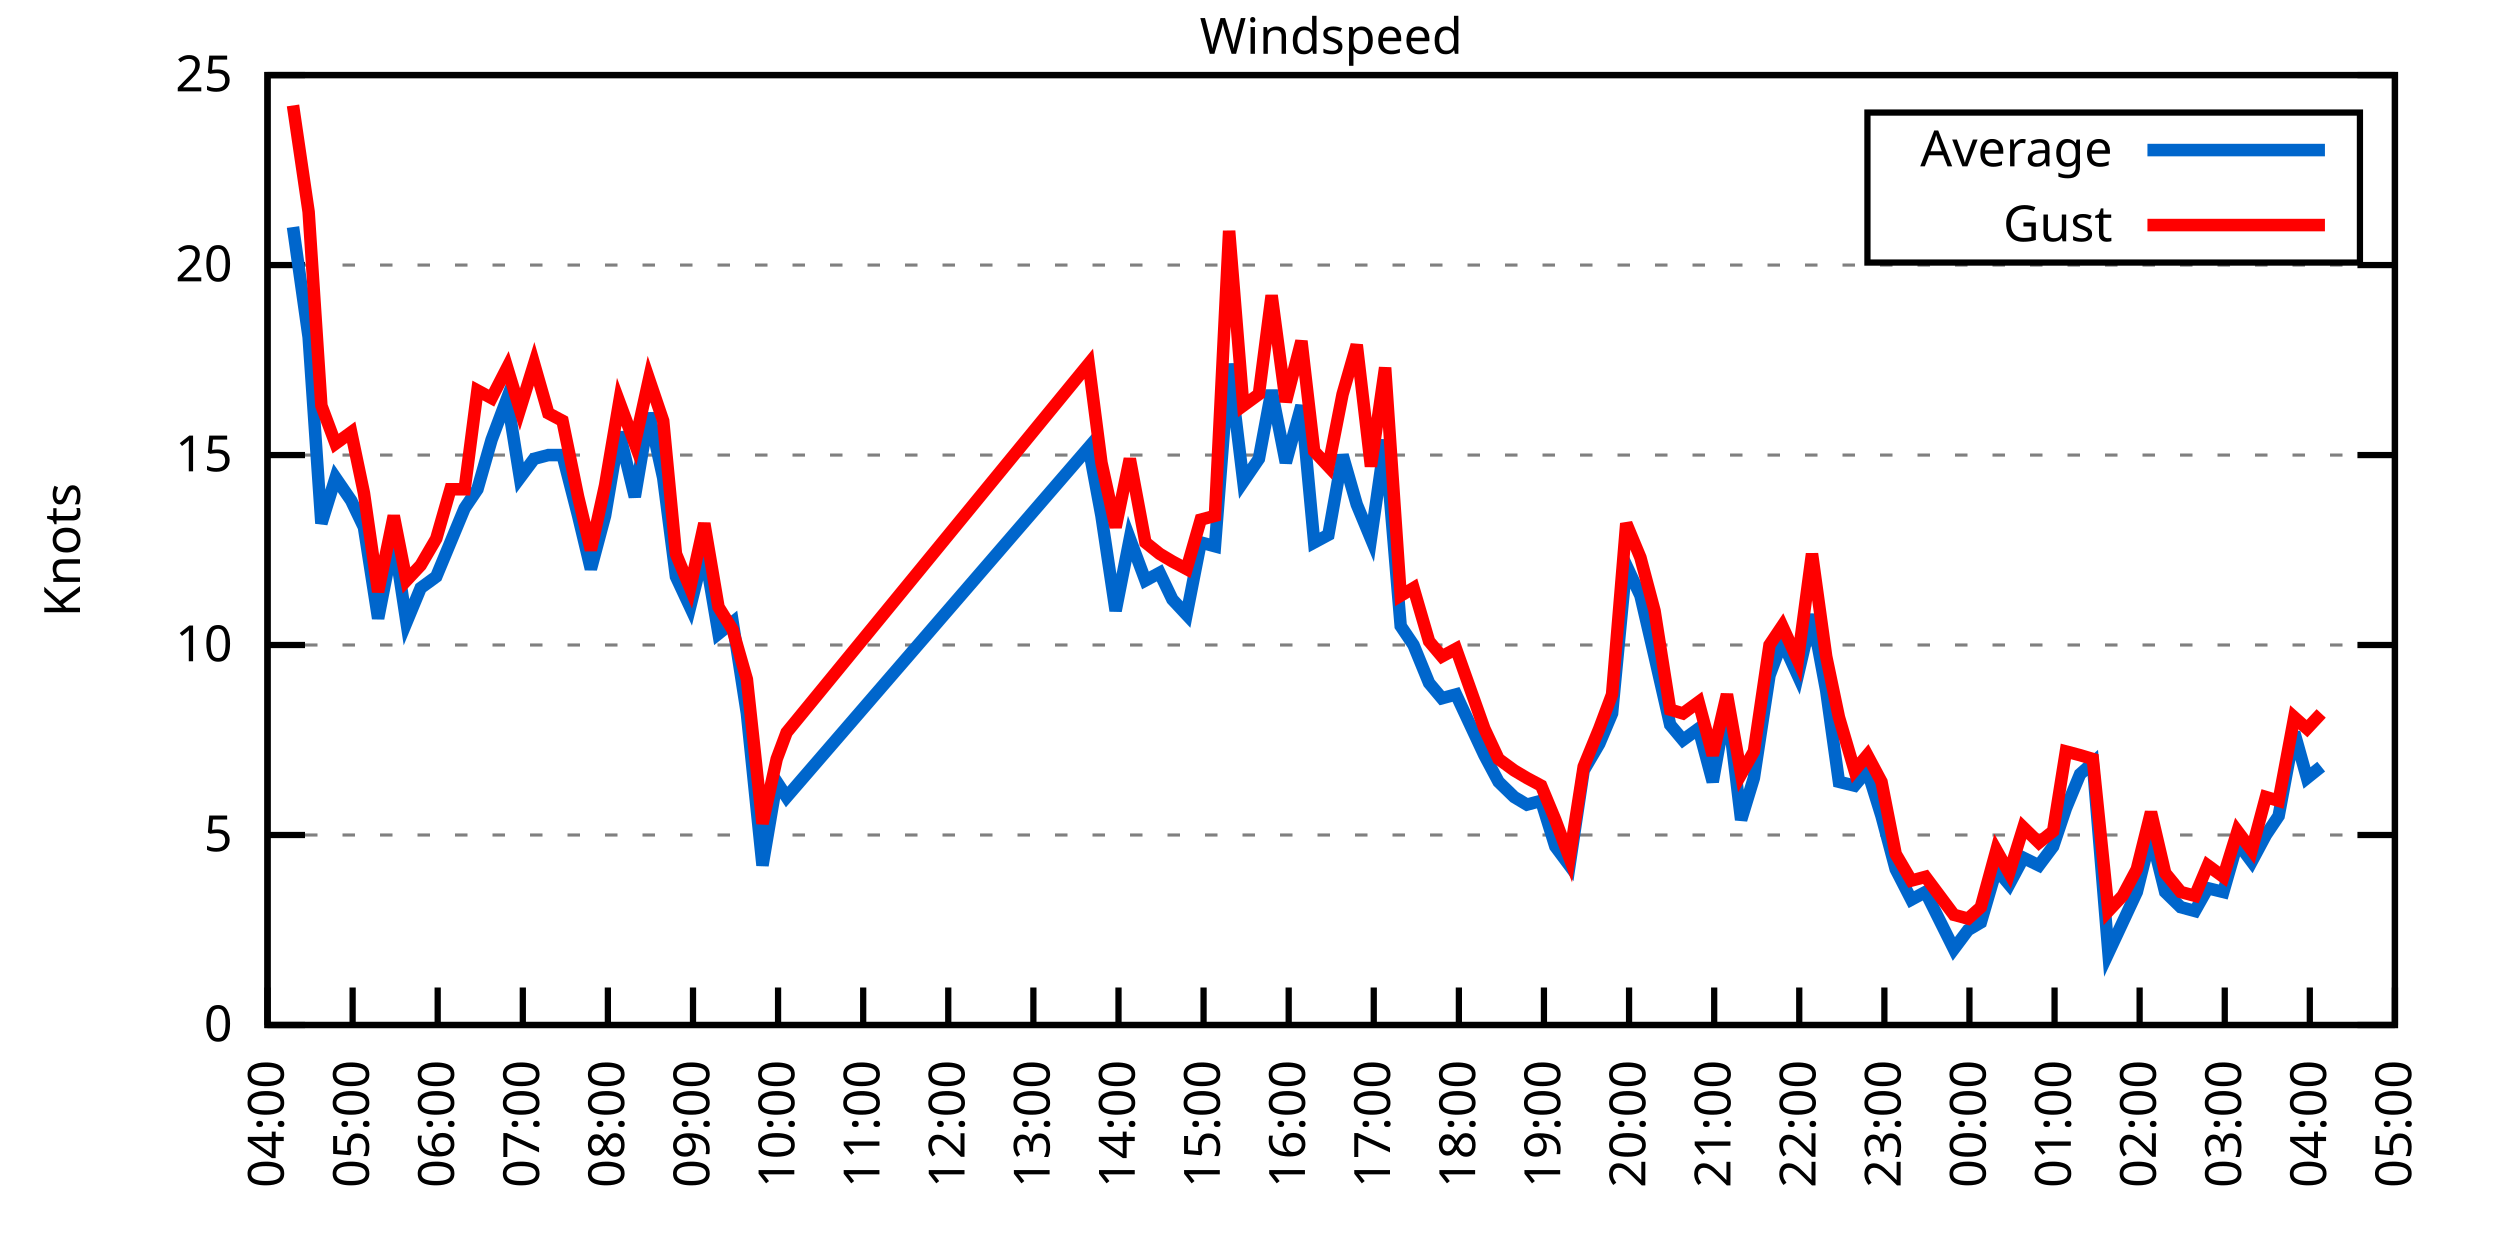
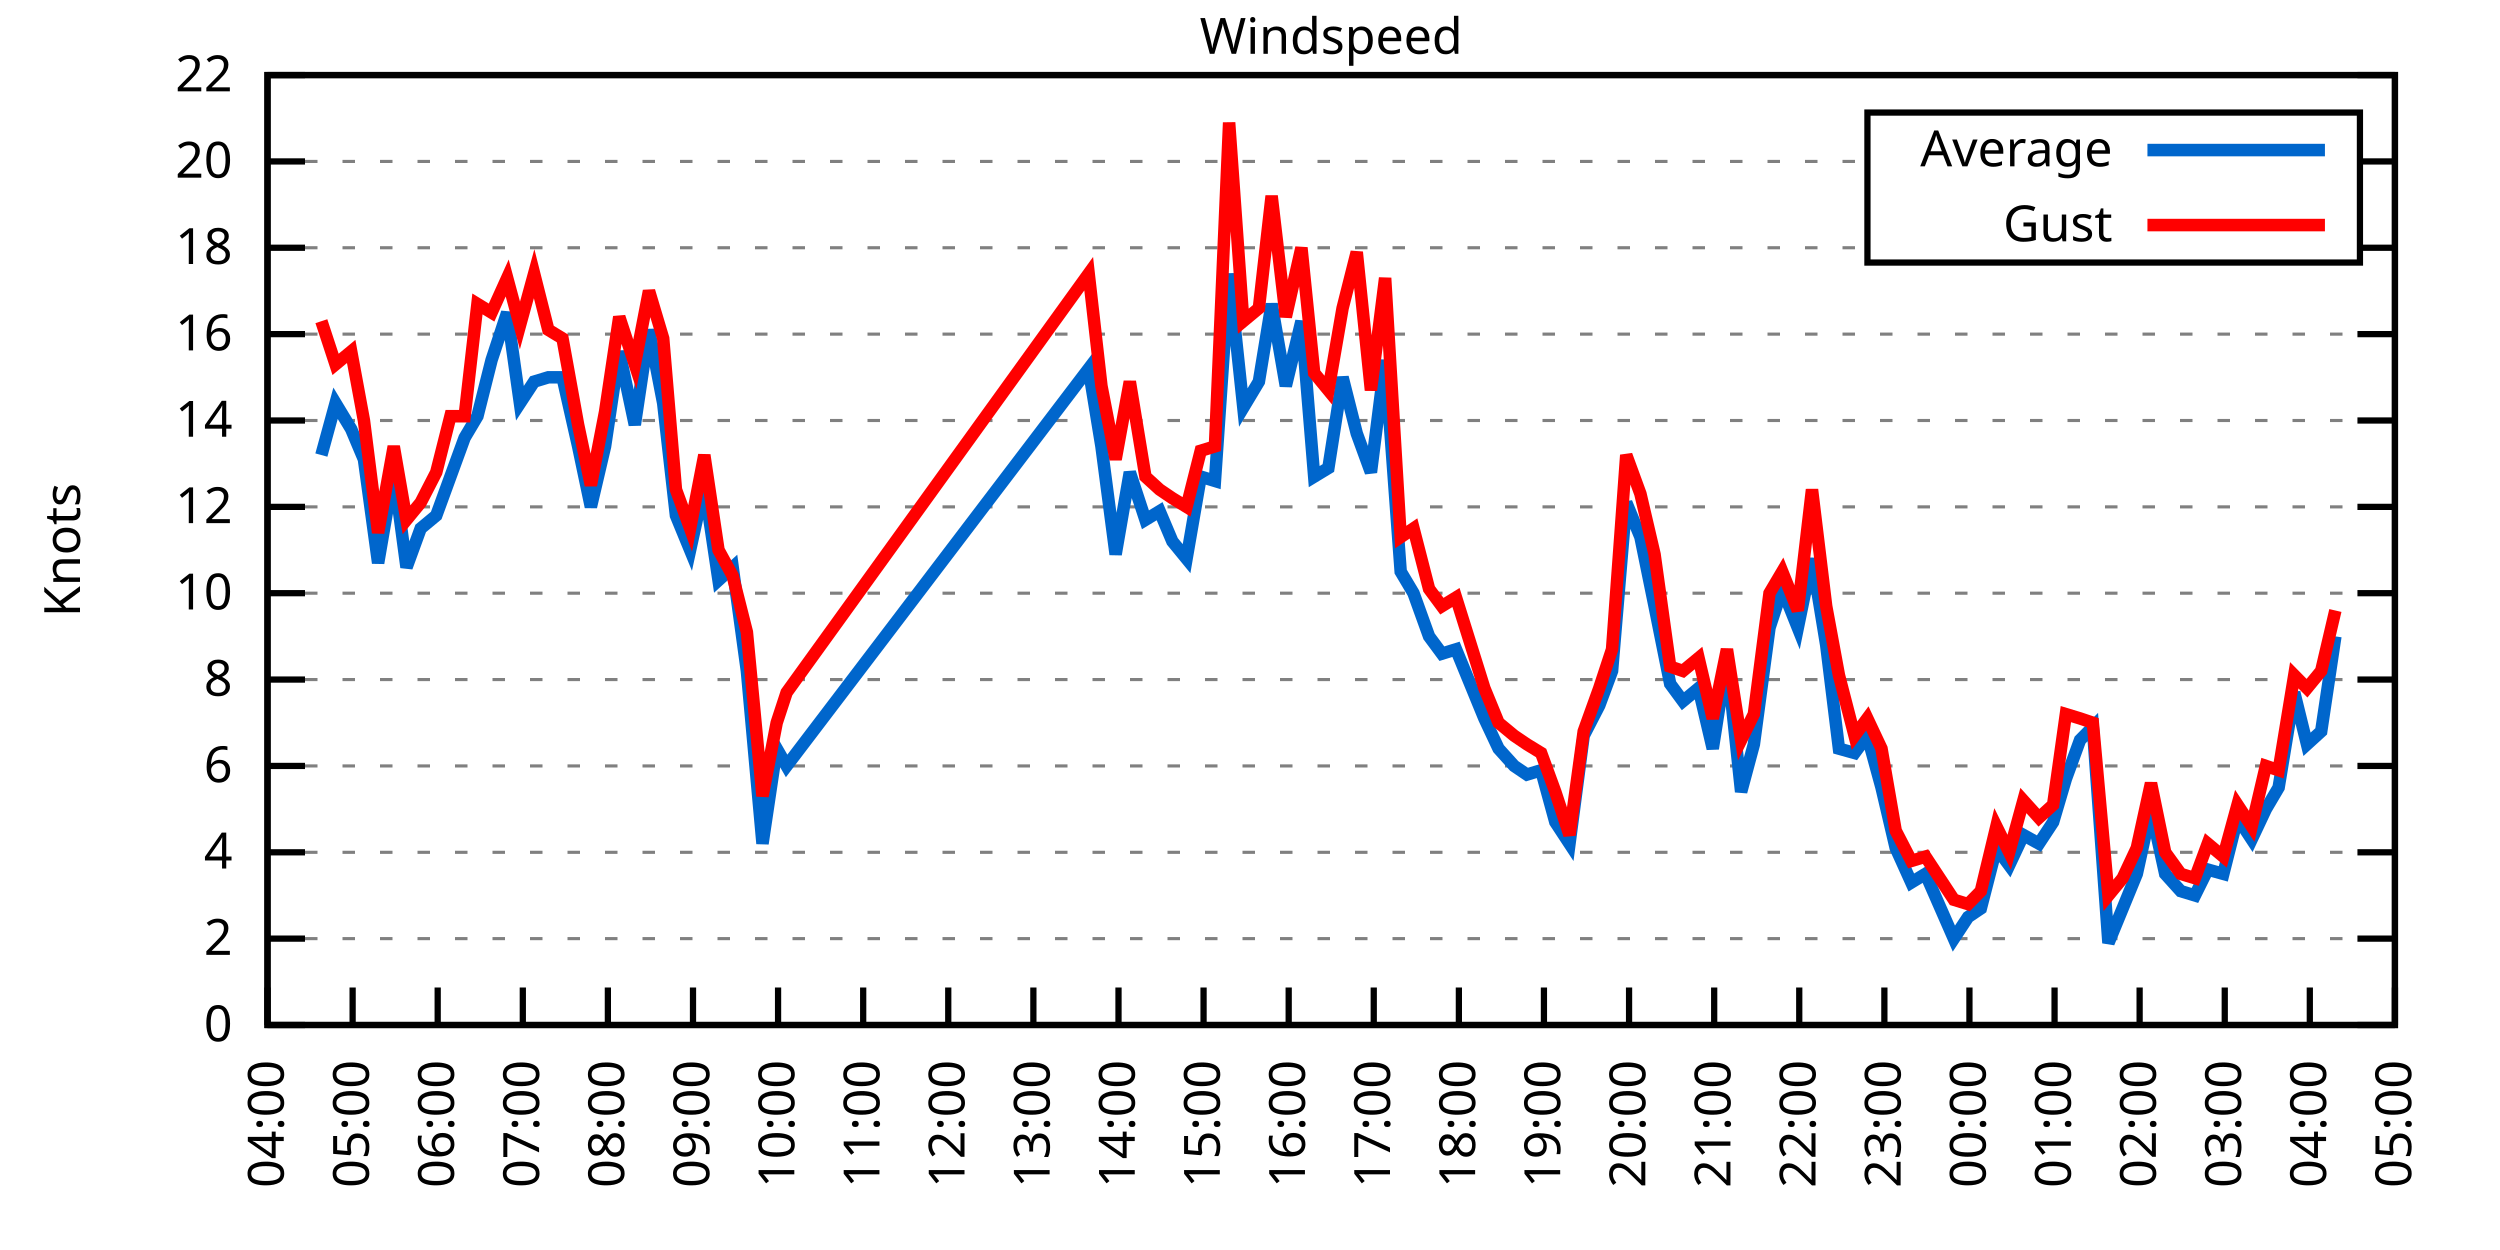
<svg xmlns="http://www.w3.org/2000/svg" xmlns:xlink="http://www.w3.org/1999/xlink" width="400" height="200" viewBox="0 0 400 200">
  <g id="gnuplot_canvas">
    <rect x="0" y="0" width="400" height="200" fill="none" />
    <defs>
      <circle id="gpDot" r="0.5" stroke-width="0.5" stroke="currentColor" />
      <path id="gpPt0" stroke-width="0.333" stroke="currentColor" d="M-1,0 h2 M0,-1 v2" />
      <path id="gpPt1" stroke-width="0.333" stroke="currentColor" d="M-1,-1 L1,1 M1,-1 L-1,1" />
      <path id="gpPt2" stroke-width="0.333" stroke="currentColor" d="M-1,0 L1,0 M0,-1 L0,1 M-1,-1 L1,1 M-1,1 L1,-1" />
      <rect id="gpPt3" stroke-width="0.333" stroke="currentColor" x="-1" y="-1" width="2" height="2" />
      <rect id="gpPt4" stroke-width="0.333" stroke="currentColor" fill="currentColor" x="-1" y="-1" width="2" height="2" />
      <circle id="gpPt5" stroke-width="0.333" stroke="currentColor" cx="0" cy="0" r="1" />
      <use xlink:href="#gpPt5" id="gpPt6" fill="currentColor" stroke="none" />
      <path id="gpPt7" stroke-width="0.333" stroke="currentColor" d="M0,-1.33 L-1.33,0.67 L1.33,0.67 z" />
      <use xlink:href="#gpPt7" id="gpPt8" fill="currentColor" stroke="none" />
      <use xlink:href="#gpPt7" id="gpPt9" stroke="currentColor" transform="rotate(180)" />
      <use xlink:href="#gpPt9" id="gpPt10" fill="currentColor" stroke="none" />
      <use xlink:href="#gpPt3" id="gpPt11" stroke="currentColor" transform="rotate(45)" />
      <use xlink:href="#gpPt11" id="gpPt12" fill="currentColor" stroke="none" />
      <path id="gpPt13" stroke-width="0.333" stroke="currentColor" d="M0,1.330 L1.265,0.411 L0.782,-1.067 L-0.782,-1.076 L-1.265,0.411 z" />
      <use xlink:href="#gpPt13" id="gpPt14" fill="currentColor" stroke="none" />
      <filter id="textbox" filterUnits="objectBoundingBox" x="0" y="0" height="1" width="1">
        <feFlood flood-color="white" flood-opacity="1" result="bgnd" />
        <feComposite in="SourceGraphic" in2="bgnd" operator="atop" />
      </filter>
      <filter id="greybox" filterUnits="objectBoundingBox" x="0" y="0" height="1" width="1">
        <feFlood flood-color="lightgrey" flood-opacity="1" result="grey" />
        <feComposite in="SourceGraphic" in2="grey" operator="atop" />
      </filter>
    </defs>
    <g fill="none" color="white" stroke="currentColor" stroke-width="1.00" stroke-linecap="butt" stroke-linejoin="miter">
</g>
    <g fill="none" color="black" stroke="currentColor" stroke-width="1.00" stroke-linecap="butt" stroke-linejoin="miter">
      <g stroke="none" shape-rendering="crispEdges">
        <polygon fill="rgb(255, 255, 255)" points="42.80,164.00 383.18,164.00 383.18,12.02 42.80,12.02 " />
      </g>
    </g>
    <g fill="none" color="black" stroke="currentColor" stroke-width="1.00" stroke-linecap="butt" stroke-linejoin="miter">
</g>
    <g fill="none" color="black" stroke="black" stroke-width="0.50" stroke-linecap="butt" stroke-linejoin="miter">
</g>
    <g fill="none" color="gray" stroke="currentColor" stroke-width="0.50" stroke-linecap="butt" stroke-linejoin="miter">
      <path stroke="gray" stroke-dasharray="2,4" class="gridline" d="M42.80,164.00 L383.19,164.00  " />
    </g>
    <g fill="none" color="gray" stroke="gray" stroke-width="1.00" stroke-linecap="butt" stroke-linejoin="miter">
</g>
    <g fill="none" color="black" stroke="currentColor" stroke-width="1.00" stroke-linecap="butt" stroke-linejoin="miter">
      <path stroke="black" d="M42.80,164.00 L48.80,164.00 M383.19,164.00 L377.19,164.00  " />
      <g transform="translate(37.20,166.60)" stroke="none" fill="black" font-family="Sans" font-size="8.00" text-anchor="end">
        <text>
          <tspan font-family="Sans"> 0</tspan>
        </text>
      </g>
    </g>
    <g fill="none" color="black" stroke="currentColor" stroke-width="1.00" stroke-linecap="butt" stroke-linejoin="miter">
</g>
    <g fill="none" color="black" stroke="black" stroke-width="0.50" stroke-linecap="butt" stroke-linejoin="miter">
</g>
    <g fill="none" color="gray" stroke="currentColor" stroke-width="0.50" stroke-linecap="butt" stroke-linejoin="miter">
-       <path stroke="gray" stroke-dasharray="2,4" class="gridline" d="M42.80,133.60 L383.19,133.60  " />
-     </g>
-     <g fill="none" color="gray" stroke="gray" stroke-width="1.00" stroke-linecap="butt" stroke-linejoin="miter">
- </g>
-     <g fill="none" color="black" stroke="currentColor" stroke-width="1.00" stroke-linecap="butt" stroke-linejoin="miter">
-       <path stroke="black" d="M42.80,133.60 L48.80,133.60 M383.19,133.60 L377.19,133.60  " />
-       <g transform="translate(37.20,136.20)" stroke="none" fill="black" font-family="Sans" font-size="8.00" text-anchor="end">
-         <text>
-           <tspan font-family="Sans"> 5</tspan>
-         </text>
-       </g>
-     </g>
-     <g fill="none" color="black" stroke="currentColor" stroke-width="1.00" stroke-linecap="butt" stroke-linejoin="miter">
- </g>
-     <g fill="none" color="black" stroke="black" stroke-width="0.50" stroke-linecap="butt" stroke-linejoin="miter">
- </g>
-     <g fill="none" color="gray" stroke="currentColor" stroke-width="0.50" stroke-linecap="butt" stroke-linejoin="miter">
-       <path stroke="gray" stroke-dasharray="2,4" class="gridline" d="M42.80,103.20 L383.19,103.20  " />
-     </g>
-     <g fill="none" color="gray" stroke="gray" stroke-width="1.00" stroke-linecap="butt" stroke-linejoin="miter">
- </g>
-     <g fill="none" color="black" stroke="currentColor" stroke-width="1.00" stroke-linecap="butt" stroke-linejoin="miter">
-       <path stroke="black" d="M42.80,103.20 L48.80,103.20 M383.19,103.20 L377.19,103.20  " />
-       <g transform="translate(37.20,105.80)" stroke="none" fill="black" font-family="Sans" font-size="8.00" text-anchor="end">
+       <path stroke="gray" stroke-dasharray="2,4" class="gridline" d="M42.80,150.18 L383.19,150.18  " />
+     </g>
+     <g fill="none" color="gray" stroke="gray" stroke-width="1.00" stroke-linecap="butt" stroke-linejoin="miter">
+ </g>
+     <g fill="none" color="black" stroke="currentColor" stroke-width="1.00" stroke-linecap="butt" stroke-linejoin="miter">
+       <path stroke="black" d="M42.80,150.18 L48.80,150.18 M383.19,150.18 L377.19,150.18  " />
+       <g transform="translate(37.20,152.78)" stroke="none" fill="black" font-family="Sans" font-size="8.00" text-anchor="end">
+         <text>
+           <tspan font-family="Sans"> 2</tspan>
+         </text>
+       </g>
+     </g>
+     <g fill="none" color="black" stroke="currentColor" stroke-width="1.00" stroke-linecap="butt" stroke-linejoin="miter">
+ </g>
+     <g fill="none" color="black" stroke="black" stroke-width="0.50" stroke-linecap="butt" stroke-linejoin="miter">
+ </g>
+     <g fill="none" color="gray" stroke="currentColor" stroke-width="0.50" stroke-linecap="butt" stroke-linejoin="miter">
+       <path stroke="gray" stroke-dasharray="2,4" class="gridline" d="M42.80,136.37 L383.19,136.37  " />
+     </g>
+     <g fill="none" color="gray" stroke="gray" stroke-width="1.00" stroke-linecap="butt" stroke-linejoin="miter">
+ </g>
+     <g fill="none" color="black" stroke="currentColor" stroke-width="1.00" stroke-linecap="butt" stroke-linejoin="miter">
+       <path stroke="black" d="M42.80,136.37 L48.80,136.37 M383.19,136.37 L377.19,136.37  " />
+       <g transform="translate(37.20,138.97)" stroke="none" fill="black" font-family="Sans" font-size="8.00" text-anchor="end">
+         <text>
+           <tspan font-family="Sans"> 4</tspan>
+         </text>
+       </g>
+     </g>
+     <g fill="none" color="black" stroke="currentColor" stroke-width="1.00" stroke-linecap="butt" stroke-linejoin="miter">
+ </g>
+     <g fill="none" color="black" stroke="black" stroke-width="0.50" stroke-linecap="butt" stroke-linejoin="miter">
+ </g>
+     <g fill="none" color="gray" stroke="currentColor" stroke-width="0.50" stroke-linecap="butt" stroke-linejoin="miter">
+       <path stroke="gray" stroke-dasharray="2,4" class="gridline" d="M42.80,122.55 L383.19,122.55  " />
+     </g>
+     <g fill="none" color="gray" stroke="gray" stroke-width="1.00" stroke-linecap="butt" stroke-linejoin="miter">
+ </g>
+     <g fill="none" color="black" stroke="currentColor" stroke-width="1.00" stroke-linecap="butt" stroke-linejoin="miter">
+       <path stroke="black" d="M42.80,122.55 L48.80,122.55 M383.19,122.55 L377.19,122.55  " />
+       <g transform="translate(37.20,125.15)" stroke="none" fill="black" font-family="Sans" font-size="8.00" text-anchor="end">
+         <text>
+           <tspan font-family="Sans"> 6</tspan>
+         </text>
+       </g>
+     </g>
+     <g fill="none" color="black" stroke="currentColor" stroke-width="1.00" stroke-linecap="butt" stroke-linejoin="miter">
+ </g>
+     <g fill="none" color="black" stroke="black" stroke-width="0.50" stroke-linecap="butt" stroke-linejoin="miter">
+ </g>
+     <g fill="none" color="gray" stroke="currentColor" stroke-width="0.50" stroke-linecap="butt" stroke-linejoin="miter">
+       <path stroke="gray" stroke-dasharray="2,4" class="gridline" d="M42.80,108.73 L383.19,108.73  " />
+     </g>
+     <g fill="none" color="gray" stroke="gray" stroke-width="1.00" stroke-linecap="butt" stroke-linejoin="miter">
+ </g>
+     <g fill="none" color="black" stroke="currentColor" stroke-width="1.00" stroke-linecap="butt" stroke-linejoin="miter">
+       <path stroke="black" d="M42.80,108.73 L48.80,108.73 M383.19,108.73 L377.19,108.73  " />
+       <g transform="translate(37.20,111.33)" stroke="none" fill="black" font-family="Sans" font-size="8.00" text-anchor="end">
+         <text>
+           <tspan font-family="Sans"> 8</tspan>
+         </text>
+       </g>
+     </g>
+     <g fill="none" color="black" stroke="currentColor" stroke-width="1.00" stroke-linecap="butt" stroke-linejoin="miter">
+ </g>
+     <g fill="none" color="black" stroke="black" stroke-width="0.50" stroke-linecap="butt" stroke-linejoin="miter">
+ </g>
+     <g fill="none" color="gray" stroke="currentColor" stroke-width="0.50" stroke-linecap="butt" stroke-linejoin="miter">
+       <path stroke="gray" stroke-dasharray="2,4" class="gridline" d="M42.80,94.91 L383.19,94.91  " />
+     </g>
+     <g fill="none" color="gray" stroke="gray" stroke-width="1.00" stroke-linecap="butt" stroke-linejoin="miter">
+ </g>
+     <g fill="none" color="black" stroke="currentColor" stroke-width="1.00" stroke-linecap="butt" stroke-linejoin="miter">
+       <path stroke="black" d="M42.80,94.91 L48.80,94.91 M383.19,94.91 L377.19,94.91  " />
+       <g transform="translate(37.20,97.51)" stroke="none" fill="black" font-family="Sans" font-size="8.00" text-anchor="end">
        <text>
          <tspan font-family="Sans"> 10</tspan>
        </text>
      </g>
    </g>
    <g fill="none" color="black" stroke="currentColor" stroke-width="1.00" stroke-linecap="butt" stroke-linejoin="miter">
</g>
    <g fill="none" color="black" stroke="black" stroke-width="0.50" stroke-linecap="butt" stroke-linejoin="miter">
</g>
    <g fill="none" color="gray" stroke="currentColor" stroke-width="0.50" stroke-linecap="butt" stroke-linejoin="miter">
-       <path stroke="gray" stroke-dasharray="2,4" class="gridline" d="M42.80,72.81 L383.19,72.81  " />
-     </g>
-     <g fill="none" color="gray" stroke="gray" stroke-width="1.00" stroke-linecap="butt" stroke-linejoin="miter">
- </g>
-     <g fill="none" color="black" stroke="currentColor" stroke-width="1.00" stroke-linecap="butt" stroke-linejoin="miter">
-       <path stroke="black" d="M42.80,72.81 L48.80,72.81 M383.19,72.81 L377.19,72.81  " />
-       <g transform="translate(37.20,75.41)" stroke="none" fill="black" font-family="Sans" font-size="8.00" text-anchor="end">
-         <text>
-           <tspan font-family="Sans"> 15</tspan>
-         </text>
-       </g>
-     </g>
-     <g fill="none" color="black" stroke="currentColor" stroke-width="1.00" stroke-linecap="butt" stroke-linejoin="miter">
- </g>
-     <g fill="none" color="black" stroke="black" stroke-width="0.50" stroke-linecap="butt" stroke-linejoin="miter">
- </g>
-     <g fill="none" color="gray" stroke="currentColor" stroke-width="0.50" stroke-linecap="butt" stroke-linejoin="miter">
-       <path stroke="gray" stroke-dasharray="2,4" class="gridline" d="M42.80,42.41 L383.19,42.41  " />
-     </g>
-     <g fill="none" color="gray" stroke="gray" stroke-width="1.00" stroke-linecap="butt" stroke-linejoin="miter">
- </g>
-     <g fill="none" color="black" stroke="currentColor" stroke-width="1.00" stroke-linecap="butt" stroke-linejoin="miter">
-       <path stroke="black" d="M42.80,42.41 L48.80,42.41 M383.19,42.41 L377.19,42.41  " />
-       <g transform="translate(37.20,45.01)" stroke="none" fill="black" font-family="Sans" font-size="8.00" text-anchor="end">
+       <path stroke="gray" stroke-dasharray="2,4" class="gridline" d="M42.80,81.10 L383.19,81.10  " />
+     </g>
+     <g fill="none" color="gray" stroke="gray" stroke-width="1.00" stroke-linecap="butt" stroke-linejoin="miter">
+ </g>
+     <g fill="none" color="black" stroke="currentColor" stroke-width="1.00" stroke-linecap="butt" stroke-linejoin="miter">
+       <path stroke="black" d="M42.80,81.10 L48.80,81.10 M383.19,81.10 L377.19,81.10  " />
+       <g transform="translate(37.20,83.70)" stroke="none" fill="black" font-family="Sans" font-size="8.00" text-anchor="end">
+         <text>
+           <tspan font-family="Sans"> 12</tspan>
+         </text>
+       </g>
+     </g>
+     <g fill="none" color="black" stroke="currentColor" stroke-width="1.00" stroke-linecap="butt" stroke-linejoin="miter">
+ </g>
+     <g fill="none" color="black" stroke="black" stroke-width="0.50" stroke-linecap="butt" stroke-linejoin="miter">
+ </g>
+     <g fill="none" color="gray" stroke="currentColor" stroke-width="0.50" stroke-linecap="butt" stroke-linejoin="miter">
+       <path stroke="gray" stroke-dasharray="2,4" class="gridline" d="M42.80,67.28 L383.19,67.28  " />
+     </g>
+     <g fill="none" color="gray" stroke="gray" stroke-width="1.00" stroke-linecap="butt" stroke-linejoin="miter">
+ </g>
+     <g fill="none" color="black" stroke="currentColor" stroke-width="1.00" stroke-linecap="butt" stroke-linejoin="miter">
+       <path stroke="black" d="M42.80,67.28 L48.80,67.28 M383.19,67.28 L377.19,67.28  " />
+       <g transform="translate(37.20,69.88)" stroke="none" fill="black" font-family="Sans" font-size="8.00" text-anchor="end">
+         <text>
+           <tspan font-family="Sans"> 14</tspan>
+         </text>
+       </g>
+     </g>
+     <g fill="none" color="black" stroke="currentColor" stroke-width="1.00" stroke-linecap="butt" stroke-linejoin="miter">
+ </g>
+     <g fill="none" color="black" stroke="black" stroke-width="0.50" stroke-linecap="butt" stroke-linejoin="miter">
+ </g>
+     <g fill="none" color="gray" stroke="currentColor" stroke-width="0.50" stroke-linecap="butt" stroke-linejoin="miter">
+       <path stroke="gray" stroke-dasharray="2,4" class="gridline" d="M42.80,53.46 L383.19,53.46  " />
+     </g>
+     <g fill="none" color="gray" stroke="gray" stroke-width="1.00" stroke-linecap="butt" stroke-linejoin="miter">
+ </g>
+     <g fill="none" color="black" stroke="currentColor" stroke-width="1.00" stroke-linecap="butt" stroke-linejoin="miter">
+       <path stroke="black" d="M42.80,53.46 L48.80,53.46 M383.19,53.46 L377.19,53.46  " />
+       <g transform="translate(37.20,56.06)" stroke="none" fill="black" font-family="Sans" font-size="8.00" text-anchor="end">
+         <text>
+           <tspan font-family="Sans"> 16</tspan>
+         </text>
+       </g>
+     </g>
+     <g fill="none" color="black" stroke="currentColor" stroke-width="1.00" stroke-linecap="butt" stroke-linejoin="miter">
+ </g>
+     <g fill="none" color="black" stroke="black" stroke-width="0.50" stroke-linecap="butt" stroke-linejoin="miter">
+ </g>
+     <g fill="none" color="gray" stroke="currentColor" stroke-width="0.50" stroke-linecap="butt" stroke-linejoin="miter">
+       <path stroke="gray" stroke-dasharray="2,4" class="gridline" d="M42.80,39.64 L298.79,39.64 M377.59,39.64 L383.19,39.64  " />
+     </g>
+     <g fill="none" color="gray" stroke="gray" stroke-width="1.00" stroke-linecap="butt" stroke-linejoin="miter">
+ </g>
+     <g fill="none" color="black" stroke="currentColor" stroke-width="1.00" stroke-linecap="butt" stroke-linejoin="miter">
+       <path stroke="black" d="M42.80,39.64 L48.80,39.64 M383.19,39.64 L377.19,39.64  " />
+       <g transform="translate(37.20,42.24)" stroke="none" fill="black" font-family="Sans" font-size="8.00" text-anchor="end">
+         <text>
+           <tspan font-family="Sans"> 18</tspan>
+         </text>
+       </g>
+     </g>
+     <g fill="none" color="black" stroke="currentColor" stroke-width="1.00" stroke-linecap="butt" stroke-linejoin="miter">
+ </g>
+     <g fill="none" color="black" stroke="black" stroke-width="0.50" stroke-linecap="butt" stroke-linejoin="miter">
+ </g>
+     <g fill="none" color="gray" stroke="currentColor" stroke-width="0.50" stroke-linecap="butt" stroke-linejoin="miter">
+       <path stroke="gray" stroke-dasharray="2,4" class="gridline" d="M42.80,25.83 L298.79,25.83 M377.59,25.83 L383.19,25.83  " />
+     </g>
+     <g fill="none" color="gray" stroke="gray" stroke-width="1.00" stroke-linecap="butt" stroke-linejoin="miter">
+ </g>
+     <g fill="none" color="black" stroke="currentColor" stroke-width="1.00" stroke-linecap="butt" stroke-linejoin="miter">
+       <path stroke="black" d="M42.80,25.83 L48.80,25.83 M383.19,25.83 L377.19,25.83  " />
+       <g transform="translate(37.20,28.43)" stroke="none" fill="black" font-family="Sans" font-size="8.00" text-anchor="end">
        <text>
          <tspan font-family="Sans"> 20</tspan>
        </text>
      </g>
    </g>
    <g fill="none" color="black" stroke="currentColor" stroke-width="1.00" stroke-linecap="butt" stroke-linejoin="miter">
</g>
    <g fill="none" color="black" stroke="black" stroke-width="0.50" stroke-linecap="butt" stroke-linejoin="miter">
</g>
    <g fill="none" color="gray" stroke="currentColor" stroke-width="0.50" stroke-linecap="butt" stroke-linejoin="miter">
      <path stroke="gray" stroke-dasharray="2,4" class="gridline" d="M42.80,12.01 L383.19,12.01  " />
    </g>
    <g fill="none" color="gray" stroke="gray" stroke-width="1.00" stroke-linecap="butt" stroke-linejoin="miter">
</g>
    <g fill="none" color="black" stroke="currentColor" stroke-width="1.00" stroke-linecap="butt" stroke-linejoin="miter">
      <path stroke="black" d="M42.80,12.01 L48.80,12.01 M383.19,12.01 L377.19,12.01  " />
      <g transform="translate(37.20,14.61)" stroke="none" fill="black" font-family="Sans" font-size="8.00" text-anchor="end">
        <text>
-           <tspan font-family="Sans"> 25</tspan>
+           <tspan font-family="Sans"> 22</tspan>
        </text>
      </g>
    </g>
    <g fill="none" color="black" stroke="currentColor" stroke-width="1.00" stroke-linecap="butt" stroke-linejoin="miter">
      <path stroke="black" d="M42.80,164.00 L42.80,158.00  " />
      <g transform="translate(45.40,169.60) rotate(270.00)" stroke="none" fill="black" font-family="Sans" font-size="8.00" text-anchor="end">
        <text>
          <tspan font-family="Sans">04:00</tspan>
        </text>
      </g>
    </g>
    <g fill="none" color="black" stroke="currentColor" stroke-width="1.00" stroke-linecap="butt" stroke-linejoin="miter">
      <path stroke="black" d="M56.42,164.00 L56.42,158.00  " />
      <g transform="translate(59.02,169.60) rotate(270.00)" stroke="none" fill="black" font-family="Sans" font-size="8.00" text-anchor="end">
        <text>
          <tspan font-family="Sans">05:00</tspan>
        </text>
      </g>
    </g>
    <g fill="none" color="black" stroke="currentColor" stroke-width="1.00" stroke-linecap="butt" stroke-linejoin="miter">
      <path stroke="black" d="M70.03,164.00 L70.03,158.00  " />
      <g transform="translate(72.63,169.60) rotate(270.00)" stroke="none" fill="black" font-family="Sans" font-size="8.00" text-anchor="end">
        <text>
          <tspan font-family="Sans">06:00</tspan>
        </text>
      </g>
    </g>
    <g fill="none" color="black" stroke="currentColor" stroke-width="1.00" stroke-linecap="butt" stroke-linejoin="miter">
      <path stroke="black" d="M83.65,164.00 L83.65,158.00  " />
      <g transform="translate(86.25,169.60) rotate(270.00)" stroke="none" fill="black" font-family="Sans" font-size="8.00" text-anchor="end">
        <text>
          <tspan font-family="Sans">07:00</tspan>
        </text>
      </g>
    </g>
    <g fill="none" color="black" stroke="currentColor" stroke-width="1.00" stroke-linecap="butt" stroke-linejoin="miter">
      <path stroke="black" d="M97.26,164.00 L97.26,158.00  " />
      <g transform="translate(99.86,169.60) rotate(270.00)" stroke="none" fill="black" font-family="Sans" font-size="8.00" text-anchor="end">
        <text>
          <tspan font-family="Sans">08:00</tspan>
        </text>
      </g>
    </g>
    <g fill="none" color="black" stroke="currentColor" stroke-width="1.00" stroke-linecap="butt" stroke-linejoin="miter">
      <path stroke="black" d="M110.88,164.00 L110.88,158.00  " />
      <g transform="translate(113.48,169.60) rotate(270.00)" stroke="none" fill="black" font-family="Sans" font-size="8.00" text-anchor="end">
        <text>
          <tspan font-family="Sans">09:00</tspan>
        </text>
      </g>
    </g>
    <g fill="none" color="black" stroke="currentColor" stroke-width="1.00" stroke-linecap="butt" stroke-linejoin="miter">
      <path stroke="black" d="M124.49,164.00 L124.49,158.00  " />
      <g transform="translate(127.09,169.60) rotate(270.00)" stroke="none" fill="black" font-family="Sans" font-size="8.00" text-anchor="end">
        <text>
          <tspan font-family="Sans">10:00</tspan>
        </text>
      </g>
    </g>
    <g fill="none" color="black" stroke="currentColor" stroke-width="1.00" stroke-linecap="butt" stroke-linejoin="miter">
      <path stroke="black" d="M138.11,164.00 L138.11,158.00  " />
      <g transform="translate(140.71,169.60) rotate(270.00)" stroke="none" fill="black" font-family="Sans" font-size="8.00" text-anchor="end">
        <text>
          <tspan font-family="Sans">11:00</tspan>
        </text>
      </g>
    </g>
    <g fill="none" color="black" stroke="currentColor" stroke-width="1.00" stroke-linecap="butt" stroke-linejoin="miter">
      <path stroke="black" d="M151.72,164.00 L151.72,158.00  " />
      <g transform="translate(154.32,169.60) rotate(270.00)" stroke="none" fill="black" font-family="Sans" font-size="8.00" text-anchor="end">
        <text>
          <tspan font-family="Sans">12:00</tspan>
        </text>
      </g>
    </g>
    <g fill="none" color="black" stroke="currentColor" stroke-width="1.00" stroke-linecap="butt" stroke-linejoin="miter">
      <path stroke="black" d="M165.34,164.00 L165.34,158.00  " />
      <g transform="translate(167.94,169.60) rotate(270.00)" stroke="none" fill="black" font-family="Sans" font-size="8.00" text-anchor="end">
        <text>
          <tspan font-family="Sans">13:00</tspan>
        </text>
      </g>
    </g>
    <g fill="none" color="black" stroke="currentColor" stroke-width="1.00" stroke-linecap="butt" stroke-linejoin="miter">
      <path stroke="black" d="M178.96,164.00 L178.96,158.00  " />
      <g transform="translate(181.56,169.60) rotate(270.00)" stroke="none" fill="black" font-family="Sans" font-size="8.00" text-anchor="end">
        <text>
          <tspan font-family="Sans">14:00</tspan>
        </text>
      </g>
    </g>
    <g fill="none" color="black" stroke="currentColor" stroke-width="1.00" stroke-linecap="butt" stroke-linejoin="miter">
      <path stroke="black" d="M192.57,164.00 L192.57,158.00  " />
      <g transform="translate(195.17,169.60) rotate(270.00)" stroke="none" fill="black" font-family="Sans" font-size="8.00" text-anchor="end">
        <text>
          <tspan font-family="Sans">15:00</tspan>
        </text>
      </g>
    </g>
    <g fill="none" color="black" stroke="currentColor" stroke-width="1.00" stroke-linecap="butt" stroke-linejoin="miter">
      <path stroke="black" d="M206.19,164.00 L206.19,158.00  " />
      <g transform="translate(208.79,169.60) rotate(270.00)" stroke="none" fill="black" font-family="Sans" font-size="8.00" text-anchor="end">
        <text>
          <tspan font-family="Sans">16:00</tspan>
        </text>
      </g>
    </g>
    <g fill="none" color="black" stroke="currentColor" stroke-width="1.00" stroke-linecap="butt" stroke-linejoin="miter">
      <path stroke="black" d="M219.80,164.00 L219.80,158.00  " />
      <g transform="translate(222.40,169.60) rotate(270.00)" stroke="none" fill="black" font-family="Sans" font-size="8.00" text-anchor="end">
        <text>
          <tspan font-family="Sans">17:00</tspan>
        </text>
      </g>
    </g>
    <g fill="none" color="black" stroke="currentColor" stroke-width="1.00" stroke-linecap="butt" stroke-linejoin="miter">
      <path stroke="black" d="M233.42,164.00 L233.42,158.00  " />
      <g transform="translate(236.02,169.60) rotate(270.00)" stroke="none" fill="black" font-family="Sans" font-size="8.00" text-anchor="end">
        <text>
          <tspan font-family="Sans">18:00</tspan>
        </text>
      </g>
    </g>
    <g fill="none" color="black" stroke="currentColor" stroke-width="1.00" stroke-linecap="butt" stroke-linejoin="miter">
      <path stroke="black" d="M247.03,164.00 L247.03,158.00  " />
      <g transform="translate(249.63,169.60) rotate(270.00)" stroke="none" fill="black" font-family="Sans" font-size="8.00" text-anchor="end">
        <text>
          <tspan font-family="Sans">19:00</tspan>
        </text>
      </g>
    </g>
    <g fill="none" color="black" stroke="currentColor" stroke-width="1.00" stroke-linecap="butt" stroke-linejoin="miter">
      <path stroke="black" d="M260.65,164.00 L260.65,158.00  " />
      <g transform="translate(263.25,169.60) rotate(270.00)" stroke="none" fill="black" font-family="Sans" font-size="8.00" text-anchor="end">
        <text>
          <tspan font-family="Sans">20:00</tspan>
        </text>
      </g>
    </g>
    <g fill="none" color="black" stroke="currentColor" stroke-width="1.00" stroke-linecap="butt" stroke-linejoin="miter">
      <path stroke="black" d="M274.27,164.00 L274.27,158.00  " />
      <g transform="translate(276.87,169.60) rotate(270.00)" stroke="none" fill="black" font-family="Sans" font-size="8.00" text-anchor="end">
        <text>
          <tspan font-family="Sans">21:00</tspan>
        </text>
      </g>
    </g>
    <g fill="none" color="black" stroke="currentColor" stroke-width="1.00" stroke-linecap="butt" stroke-linejoin="miter">
      <path stroke="black" d="M287.88,164.00 L287.88,158.00  " />
      <g transform="translate(290.48,169.60) rotate(270.00)" stroke="none" fill="black" font-family="Sans" font-size="8.00" text-anchor="end">
        <text>
          <tspan font-family="Sans">22:00</tspan>
        </text>
      </g>
    </g>
    <g fill="none" color="black" stroke="currentColor" stroke-width="1.00" stroke-linecap="butt" stroke-linejoin="miter">
      <path stroke="black" d="M301.50,164.00 L301.50,158.00  " />
      <g transform="translate(304.10,169.60) rotate(270.00)" stroke="none" fill="black" font-family="Sans" font-size="8.00" text-anchor="end">
        <text>
          <tspan font-family="Sans">23:00</tspan>
        </text>
      </g>
    </g>
    <g fill="none" color="black" stroke="currentColor" stroke-width="1.00" stroke-linecap="butt" stroke-linejoin="miter">
      <path stroke="black" d="M315.11,164.00 L315.11,158.00  " />
      <g transform="translate(317.71,169.60) rotate(270.00)" stroke="none" fill="black" font-family="Sans" font-size="8.00" text-anchor="end">
        <text>
          <tspan font-family="Sans">00:00</tspan>
        </text>
      </g>
    </g>
    <g fill="none" color="black" stroke="currentColor" stroke-width="1.00" stroke-linecap="butt" stroke-linejoin="miter">
      <path stroke="black" d="M328.73,164.00 L328.73,158.00  " />
      <g transform="translate(331.33,169.60) rotate(270.00)" stroke="none" fill="black" font-family="Sans" font-size="8.00" text-anchor="end">
        <text>
          <tspan font-family="Sans">01:00</tspan>
        </text>
      </g>
    </g>
    <g fill="none" color="black" stroke="currentColor" stroke-width="1.00" stroke-linecap="butt" stroke-linejoin="miter">
      <path stroke="black" d="M342.34,164.00 L342.34,158.00  " />
      <g transform="translate(344.94,169.60) rotate(270.00)" stroke="none" fill="black" font-family="Sans" font-size="8.00" text-anchor="end">
        <text>
          <tspan font-family="Sans">02:00</tspan>
        </text>
      </g>
    </g>
    <g fill="none" color="black" stroke="currentColor" stroke-width="1.00" stroke-linecap="butt" stroke-linejoin="miter">
      <path stroke="black" d="M355.96,164.00 L355.96,158.00  " />
      <g transform="translate(358.56,169.60) rotate(270.00)" stroke="none" fill="black" font-family="Sans" font-size="8.00" text-anchor="end">
        <text>
          <tspan font-family="Sans">03:00</tspan>
        </text>
      </g>
    </g>
    <g fill="none" color="black" stroke="currentColor" stroke-width="1.00" stroke-linecap="butt" stroke-linejoin="miter">
      <path stroke="black" d="M369.57,164.00 L369.57,158.00  " />
      <g transform="translate(372.17,169.60) rotate(270.00)" stroke="none" fill="black" font-family="Sans" font-size="8.00" text-anchor="end">
        <text>
          <tspan font-family="Sans">04:00</tspan>
        </text>
      </g>
    </g>
    <g fill="none" color="black" stroke="currentColor" stroke-width="1.00" stroke-linecap="butt" stroke-linejoin="miter">
      <path stroke="black" d="M383.19,164.00 L383.19,158.00  " />
      <g transform="translate(385.79,169.60) rotate(270.00)" stroke="none" fill="black" font-family="Sans" font-size="8.00" text-anchor="end">
        <text>
          <tspan font-family="Sans">05:00</tspan>
        </text>
      </g>
    </g>
    <g fill="none" color="black" stroke="currentColor" stroke-width="1.00" stroke-linecap="butt" stroke-linejoin="miter">
</g>
    <g fill="none" color="black" stroke="currentColor" stroke-width="1.00" stroke-linecap="butt" stroke-linejoin="miter">
      <path stroke="black" d="M42.80,12.01 L42.80,164.00 L383.19,164.00 L383.19,12.01 L42.80,12.01 Z  " />
    </g>
    <g fill="none" color="black" stroke="currentColor" stroke-width="1.00" stroke-linecap="butt" stroke-linejoin="miter">
</g>
    <g fill="none" color="black" stroke="currentColor" stroke-width="1.00" stroke-linecap="butt" stroke-linejoin="miter">
      <path stroke="black" d="M298.79,42.01 L298.79,18.01 L377.59,18.01 L377.59,42.01 L298.79,42.01 Z  " />
    </g>
    <g id="Windspeed_plot_1">
      <g fill="none" color="white" stroke="black" stroke-width="2.00" stroke-linecap="butt" stroke-linejoin="miter">
</g>
      <g fill="none" color="black" stroke="currentColor" stroke-width="2.00" stroke-linecap="butt" stroke-linejoin="miter">
        <g transform="translate(337.99,26.61)" stroke="none" fill="black" font-family="Sans" font-size="8.00" text-anchor="end">
          <text>
            <tspan font-family="Sans">Average</tspan>
          </text>
        </g>
      </g>
      <g fill="none" color="black" stroke="currentColor" stroke-width="2.00" stroke-linecap="butt" stroke-linejoin="miter">
-         <path stroke="rgb(  0, 102, 204)" d="M343.59,24.01 L371.99,24.01 M46.88,36.33 L49.38,53.96 L51.42,83.75 L53.69,76.45 L56.19,80.10 L58.23,84.36   L60.50,98.95 L63.00,86.18 L65.04,99.56 L67.31,94.08 L69.80,92.26 L72.07,86.79 L74.34,81.32 L76.39,78.28   L78.65,70.37 L81.15,63.69 L83.19,76.45 L85.46,73.41 L87.73,72.81 L90.00,72.81 L92.50,82.53 L94.54,91.04   L96.81,82.53 L99.08,69.16 L101.57,79.49 L103.84,66.12 L106.11,76.45 L108.15,92.26 L110.42,97.12 L112.69,88.00   L114.96,101.38 L117.23,99.56 L119.50,114.15 L122.00,138.47 L124.27,125.09 L125.86,127.52 L174.19,71.59 L176.23,82.53   L178.50,97.73 L180.77,86.18 L183.27,92.87 L185.54,91.65 L187.58,95.91 L189.85,98.34 L192.12,86.79 L194.39,87.40   L196.66,58.21 L198.93,77.06 L201.42,73.41 L203.46,62.47 L205.73,74.02 L208.23,64.90 L210.27,86.79 L212.54,85.57   L214.81,72.81 L217.08,80.71 L219.35,86.18 L221.62,70.37 L224.11,100.16 L226.16,103.20 L228.65,109.28 L230.70,111.72   L232.96,111.11 L237.50,120.83 L239.77,125.09 L242.27,127.52 L244.31,128.74 L246.58,128.13 L248.85,135.43 L251.12,138.47   L253.39,123.27 L255.88,119.01 L257.93,114.15 L260.20,90.44 L262.47,95.30 L264.73,105.03 L267.23,115.97 L269.27,118.40   L271.77,116.58 L274.04,125.09 L276.31,112.32 L278.58,131.17 L280.62,124.48 L283.12,108.07 L285.16,102.60 L287.65,108.07   L289.92,98.34 L292.19,110.50 L294.23,125.09 L296.73,125.70 L298.77,123.27 L301.04,130.56 L303.31,139.07 L305.81,143.94   L308.08,142.72 L312.62,151.84 L314.89,148.80 L316.93,147.59 L319.42,139.07 L321.47,141.51 L323.74,137.25 L326.23,138.47   L328.50,135.43 L330.54,129.35 L332.81,123.87 L334.85,122.05 L337.35,152.45 L339.62,147.59 L341.89,142.72 L344.16,133.60   L346.43,142.72 L348.92,145.15 L351.19,145.76 L353.24,142.11 L355.73,142.72 L358.00,134.82 L360.27,137.86 L362.54,133.60   L364.58,130.56 L367.08,117.19 L369.12,124.48 L371.39,122.66  " />
+         <path stroke="rgb(  0, 102, 204)" d="M343.59,24.01 L371.99,24.01 M51.42,72.81 L53.69,64.52 L56.19,68.66 L58.23,73.50 L60.50,90.08 L63.00,75.57   L65.04,90.77 L67.31,84.55 L69.80,82.48 L72.07,76.26 L74.34,70.04 L76.39,66.59 L78.65,57.61 L81.15,50.01   L83.19,64.52 L85.46,61.06 L87.73,60.37 L90.00,60.37 L92.50,71.42 L94.54,81.10 L96.81,71.42 L99.08,56.23   L101.57,67.97 L103.84,52.77 L106.11,64.52 L108.15,82.48 L110.42,88.00 L112.69,77.64 L114.96,92.84 L117.23,90.77   L119.50,107.35 L122.00,134.98 L124.27,119.78 L125.86,122.55 L174.19,58.99 L176.23,71.42 L178.50,88.70 L180.77,75.57   L183.27,83.17 L185.54,81.79 L187.58,86.62 L189.85,89.39 L192.12,76.26 L194.39,76.95 L196.66,43.79 L198.93,65.21   L201.42,61.06 L203.46,48.63 L205.73,61.75 L208.23,51.39 L210.27,76.26 L212.54,74.88 L214.81,60.37 L217.08,69.35   L219.35,75.57 L221.62,57.61 L224.11,91.46 L226.16,94.91 L228.65,101.82 L230.70,104.59 L232.96,103.89 L237.50,114.95   L239.77,119.78 L242.27,122.55 L244.31,123.93 L246.58,123.24 L248.85,131.53 L251.12,134.98 L253.39,117.71 L255.88,112.88   L257.93,107.35 L260.20,80.41 L262.47,85.93 L264.73,96.99 L267.23,109.42 L269.27,112.19 L271.77,110.11 L274.04,119.78   L276.31,105.28 L278.58,126.69 L280.62,119.09 L283.12,100.44 L285.16,94.22 L287.65,100.44 L289.92,89.39 L292.19,103.20   L294.23,119.78 L296.73,120.48 L298.77,117.71 L301.04,126.00 L303.31,135.67 L305.81,141.20 L308.08,139.82 L312.62,150.18   L314.89,146.73 L316.93,145.35 L319.42,135.67 L321.47,138.44 L323.74,133.60 L326.23,134.98 L328.50,131.53 L330.54,124.62   L332.81,118.40 L334.85,116.33 L337.35,150.87 L339.62,145.35 L341.89,139.82 L344.16,129.46 L346.43,139.82 L348.92,142.58   L351.19,143.27 L353.24,139.13 L355.73,139.82 L358.00,130.84 L360.27,134.29 L362.54,129.46 L364.58,126.00 L367.08,110.80   L369.12,119.09 L371.39,117.02 L373.66,101.82  " />
      </g>
    </g>
    <g id="Windspeed_plot_2">
      <g fill="none" color="black" stroke="currentColor" stroke-width="2.00" stroke-linecap="butt" stroke-linejoin="miter">
        <g transform="translate(337.99,38.61)" stroke="none" fill="black" font-family="Sans" font-size="8.00" text-anchor="end">
          <text>
            <tspan font-family="Sans">Gust</tspan>
          </text>
        </g>
      </g>
      <g fill="none" color="black" stroke="currentColor" stroke-width="2.00" stroke-linecap="butt" stroke-linejoin="miter">
-         <path stroke="rgb(255,   0,   0)" d="M343.59,36.01 L371.99,36.01 M46.88,16.87 L49.38,33.90 L51.42,64.90 L53.69,70.98 L56.19,69.16 L58.23,78.89   L60.50,94.69 L63.00,82.53 L65.04,92.87 L67.31,90.44 L69.80,86.18 L72.07,78.28 L74.34,78.28 L76.39,62.47   L78.65,63.69 L81.15,58.82 L83.19,65.51 L85.46,58.21 L87.73,66.12 L90.00,67.33 L92.50,79.49 L94.54,88.00   L96.81,77.67 L99.08,64.29 L101.57,70.98 L103.84,60.65 L106.11,67.33 L108.15,88.61 L110.42,94.08 L112.69,83.75   L114.96,97.12 L117.23,100.77 L119.50,108.68 L122.00,131.78 L124.27,121.44 L125.86,117.19 L174.19,58.21 L176.23,74.02   L178.50,84.36 L180.77,73.41 L183.27,86.79 L185.54,88.61 L187.58,89.83 L189.85,91.04 L192.12,83.14 L194.39,82.53   L196.66,36.94 L198.93,64.90 L201.42,63.08 L203.46,47.27 L205.73,64.29 L208.23,54.57 L210.27,72.20 L212.54,74.63   L214.81,63.08 L217.08,55.18 L219.35,74.63 L221.62,58.82 L224.11,95.30 L226.16,94.08 L228.65,102.60 L230.70,105.03   L232.96,103.81 L237.50,116.58 L239.77,121.44 L242.27,123.27 L244.31,124.48 L246.58,125.70 L248.85,131.17 L251.12,137.25   L253.39,122.66 L255.88,116.58 L257.93,111.11 L260.20,83.75 L262.47,89.22 L264.73,97.73 L267.23,113.54 L269.27,114.15   L271.77,112.32 L274.04,120.83 L276.31,111.11 L278.58,123.87 L280.62,120.23 L283.12,103.20 L285.16,100.16 L287.65,105.64   L289.92,88.61 L292.19,105.03 L294.23,114.76 L296.73,123.27 L298.77,120.83 L301.04,125.09 L303.31,136.64 L305.81,140.90   L308.08,140.29 L312.62,146.37 L314.89,146.98 L316.93,145.15 L319.42,136.03 L321.47,139.68 L323.74,132.39 L326.23,134.82   L328.50,132.99 L330.54,120.23 L332.81,120.83 L334.85,121.44 L337.35,145.76 L339.62,143.33 L341.89,139.07 L344.16,129.95   L346.43,139.68 L348.92,142.72 L351.19,143.33 L353.24,138.47 L355.73,140.29 L358.00,132.99 L360.27,136.03 L362.54,127.52   L364.58,128.13 L367.08,114.76 L369.12,116.58 L371.39,114.15  " />
+         <path stroke="rgb(255,   0,   0)" d="M343.59,36.01 L371.99,36.01 M51.42,51.39 L53.69,58.30 L56.19,56.23 L58.23,67.28 L60.50,85.24 L63.00,71.42   L65.04,83.17 L67.31,80.41 L69.80,75.57 L72.07,66.59 L74.34,66.59 L76.39,48.63 L78.65,50.01 L81.15,44.48   L83.19,52.08 L85.46,43.79 L87.73,52.77 L90.00,54.15 L92.50,67.97 L94.54,77.64 L96.81,65.90 L99.08,50.70   L101.57,58.30 L103.84,46.55 L106.11,54.15 L108.15,78.33 L110.42,84.55 L112.69,72.81 L114.96,88.00 L117.23,92.15   L119.50,101.13 L122.00,127.38 L124.27,115.64 L125.86,110.80 L174.19,43.79 L176.23,61.75 L178.50,73.50 L180.77,61.06   L183.27,76.26 L185.54,78.33 L187.58,79.71 L189.85,81.10 L192.12,72.12 L194.39,71.42 L196.66,19.61 L198.93,51.39   L201.42,49.32 L203.46,31.35 L205.73,50.70 L208.23,39.64 L210.27,59.68 L212.54,62.44 L214.81,49.32 L217.08,40.34   L219.35,62.44 L221.62,44.48 L224.11,85.93 L226.16,84.55 L228.65,94.22 L230.70,96.99 L232.96,95.60 L237.50,110.11   L239.77,115.64 L242.27,117.71 L244.31,119.09 L246.58,120.48 L248.85,126.69 L251.12,133.60 L253.39,117.02 L255.88,110.11   L257.93,103.89 L260.20,72.81 L262.47,79.02 L264.73,88.70 L267.23,106.66 L269.27,107.35 L271.77,105.28 L274.04,114.95   L276.31,103.89 L278.58,118.40 L280.62,114.26 L283.12,94.91 L285.16,91.46 L287.65,97.68 L289.92,78.33 L292.19,96.99   L294.23,108.04 L296.73,117.71 L298.77,114.95 L301.04,119.78 L303.31,132.91 L305.81,137.75 L308.08,137.06 L312.62,143.96   L314.89,144.66 L316.93,142.58 L319.42,132.22 L321.47,136.37 L323.74,128.08 L326.23,130.84 L328.50,128.77 L330.54,114.26   L332.81,114.95 L334.85,115.64 L337.35,143.27 L339.62,140.51 L341.89,135.67 L344.16,125.31 L346.43,136.37 L348.92,139.82   L351.19,140.51 L353.24,134.98 L355.73,137.06 L358.00,128.77 L360.27,132.22 L362.54,122.55 L364.58,123.24 L367.08,108.04   L369.12,110.11 L371.39,107.35 L373.66,97.68  " />
      </g>
    </g>
    <g fill="none" color="black" stroke="currentColor" stroke-width="2.00" stroke-linecap="butt" stroke-linejoin="miter">
</g>
    <g fill="none" color="black" stroke="black" stroke-width="1.00" stroke-linecap="butt" stroke-linejoin="miter">
</g>
    <g fill="none" color="black" stroke="currentColor" stroke-width="1.00" stroke-linecap="butt" stroke-linejoin="miter">
      <path stroke="black" d="M42.80,12.01 L42.80,164.00 L383.19,164.00 L383.19,12.01 L42.80,12.01 Z  " />
      <g transform="translate(12.80,88.01) rotate(270.00)" stroke="none" fill="black" font-family="Sans" font-size="8.00" text-anchor="middle">
        <text>
          <tspan font-family="Sans">Knots</tspan>
        </text>
      </g>
    </g>
    <g fill="none" color="black" stroke="currentColor" stroke-width="1.00" stroke-linecap="butt" stroke-linejoin="miter">
</g>
    <g fill="none" color="black" stroke="currentColor" stroke-width="1.00" stroke-linecap="butt" stroke-linejoin="miter">
      <g transform="translate(212.99,8.61)" stroke="none" fill="black" font-family="Sans" font-size="8.00" text-anchor="middle">
        <text>
          <tspan font-family="Sans">Windspeed</tspan>
        </text>
      </g>
    </g>
    <g fill="none" color="black" stroke="currentColor" stroke-width="1.00" stroke-linecap="butt" stroke-linejoin="miter">
</g>
  </g>
</svg>
